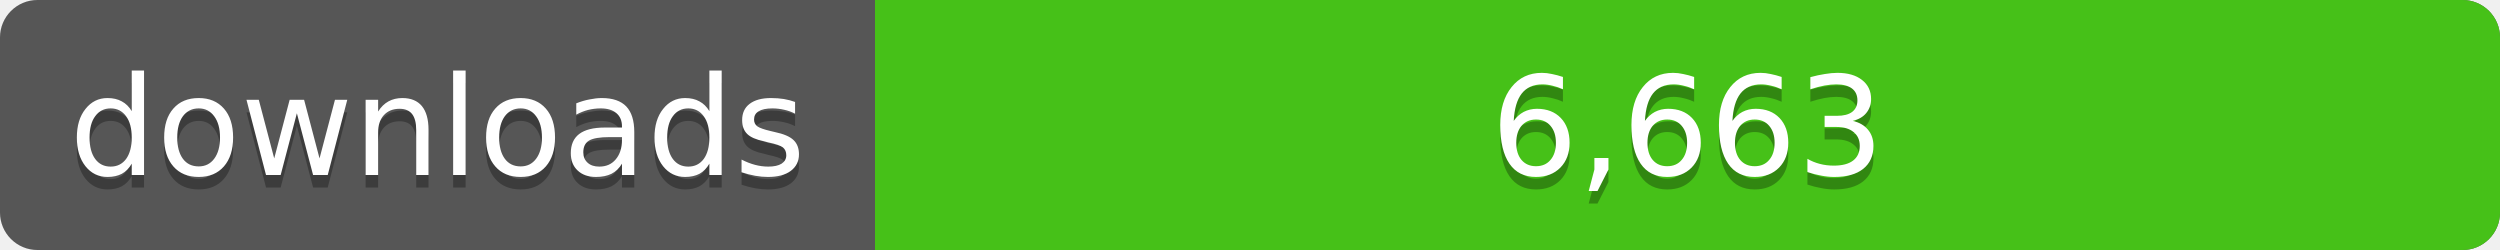
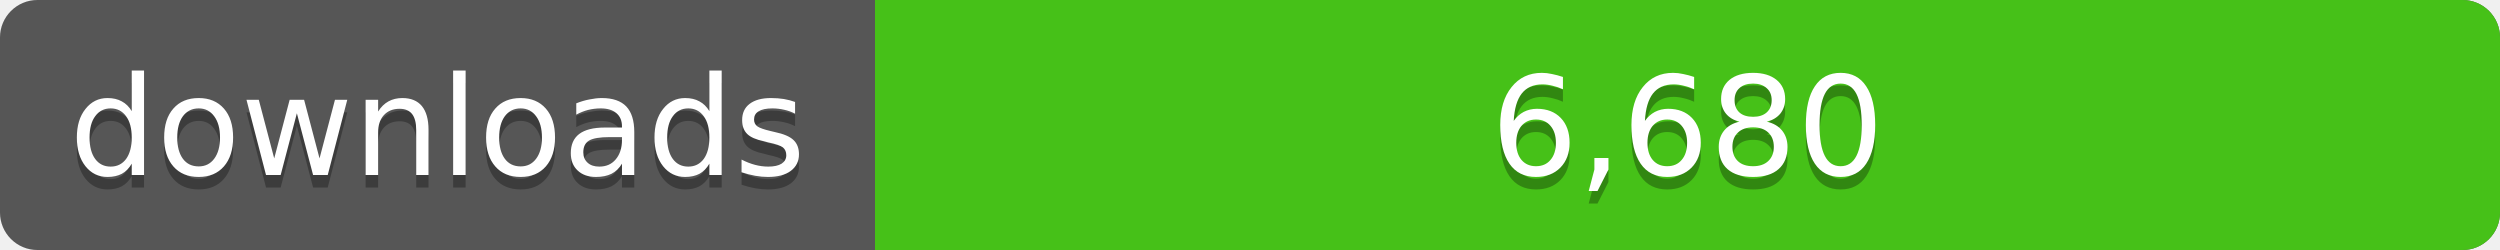
<svg xmlns="http://www.w3.org/2000/svg" width="200" height="20">
  <linearGradient id="a" x2="0" y2="100%%">
    <stop offset="0" stop-color="#bbb" stop-opacity=".1" />
    <stop offset="1" stop-opacity=".1" />
  </linearGradient>
  <rect rx="3" width="200" height="20" fill="#555" />
  <rect rx="3" x="70" width="130" height="20" fill="#4c1" />
  <path fill="#4c1" d="M70 0h4v20h-4z" />
  <rect rx="3" width="200" height="20" fill="url(#a)" />
  <g fill="#fff" text-anchor="middle" font-family="DejaVu Sans,Verdana,Geneva,sans-serif" font-size="11">
    <text x="35" y="15" fill="#010101" fill-opacity=".3">downloads</text>
    <text x="35" y="14">downloads</text>
-     <text x="135" y="15" fill="#010101" fill-opacity=".3">6,663</text>
-     <text x="135" y="14">6,663</text>
+     <text x="135" y="15" fill="#010101" fill-opacity=".3">6,680</text>
+     <text x="135" y="14">6,680</text>
  </g>
</svg>
